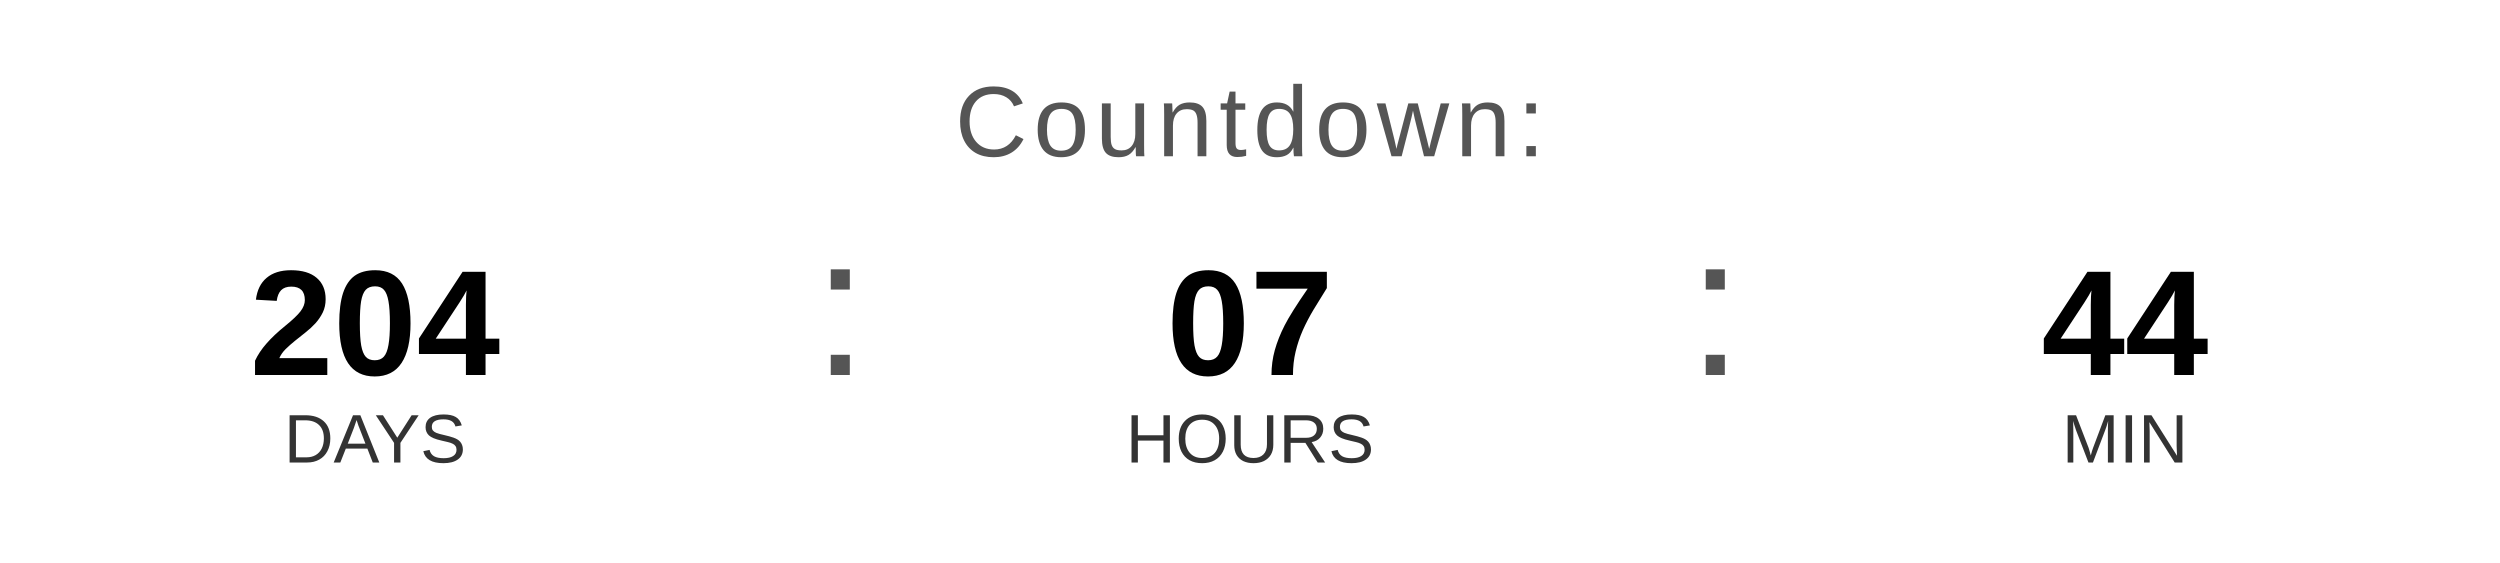
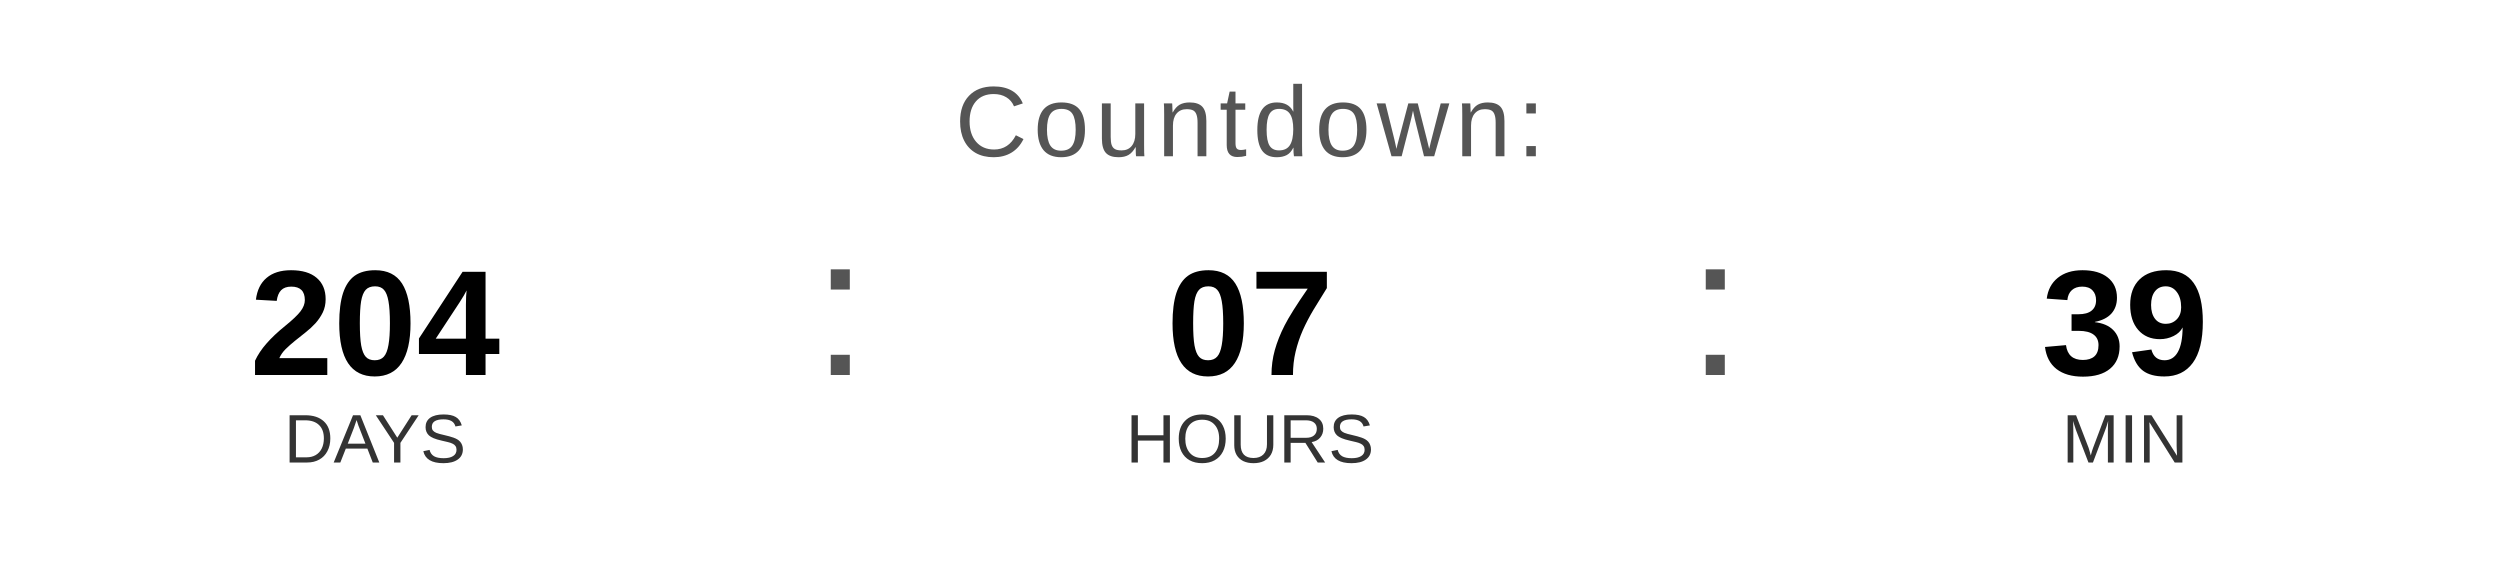
<svg xmlns="http://www.w3.org/2000/svg" width="400" height="90" viewBox="0 0 400 90">
  <text x="200" y="25" font-family="Arial, Helvetica, sans-serif" font-size="16" fill="#555555" text-anchor="middle" letter-spacing="1">
    Countdown:
  </text>
  <text x="60" y="60" font-family="Arial, Helvetica, sans-serif" font-size="24" font-weight="bold" fill="#000000" text-anchor="middle">204</text>
  <text x="60" y="74" font-family="Arial, Helvetica, sans-serif" font-size="11" fill="#333333" text-anchor="middle">DAYS</text>
  <text x="130" y="60" font-family="Arial, sans-serif" font-size="32" fill="#555555">:</text>
  <text x="200" y="60" font-family="Arial, Helvetica, sans-serif" font-size="24" font-weight="bold" fill="#000000" text-anchor="middle">07</text>
  <text x="200" y="74" font-family="Arial, Helvetica, sans-serif" font-size="11" fill="#333333" text-anchor="middle">HOURS</text>
  <text x="270" y="60" font-family="Arial, sans-serif" font-size="32" fill="#555555">:</text>
-   <text x="340" y="60" font-family="Arial, Helvetica, sans-serif" font-size="24" font-weight="bold" fill="#000000" text-anchor="middle">44</text>
+   <text x="340" y="60" font-family="Arial, Helvetica, sans-serif" font-size="24" font-weight="bold" fill="#000000" text-anchor="middle">39</text>
  <text x="340" y="74" font-family="Arial, Helvetica, sans-serif" font-size="11" fill="#333333" text-anchor="middle">MIN</text>
</svg>
